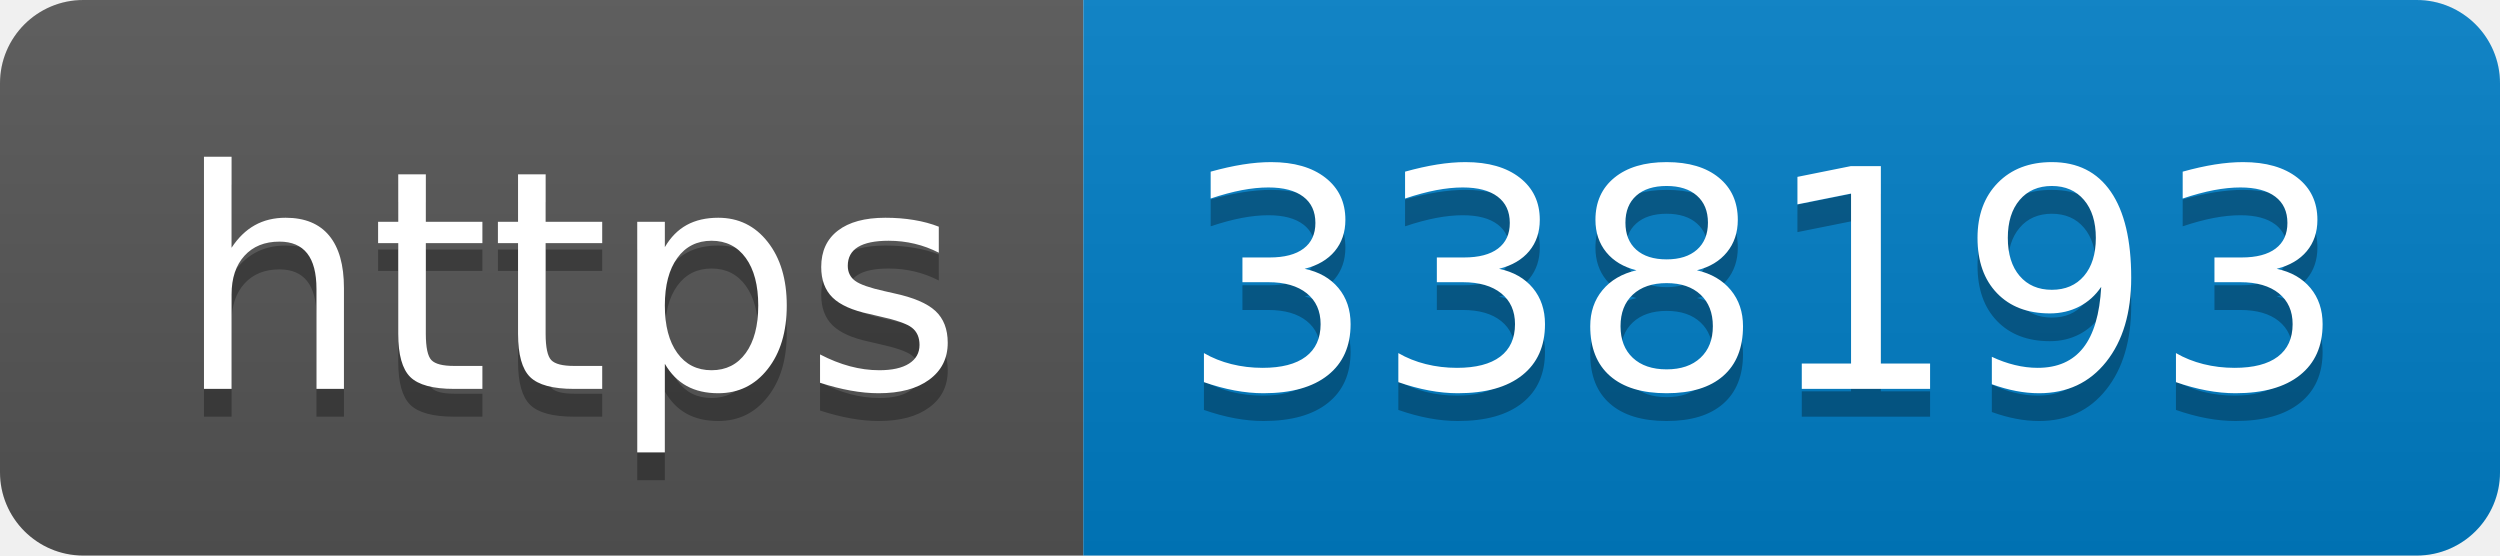
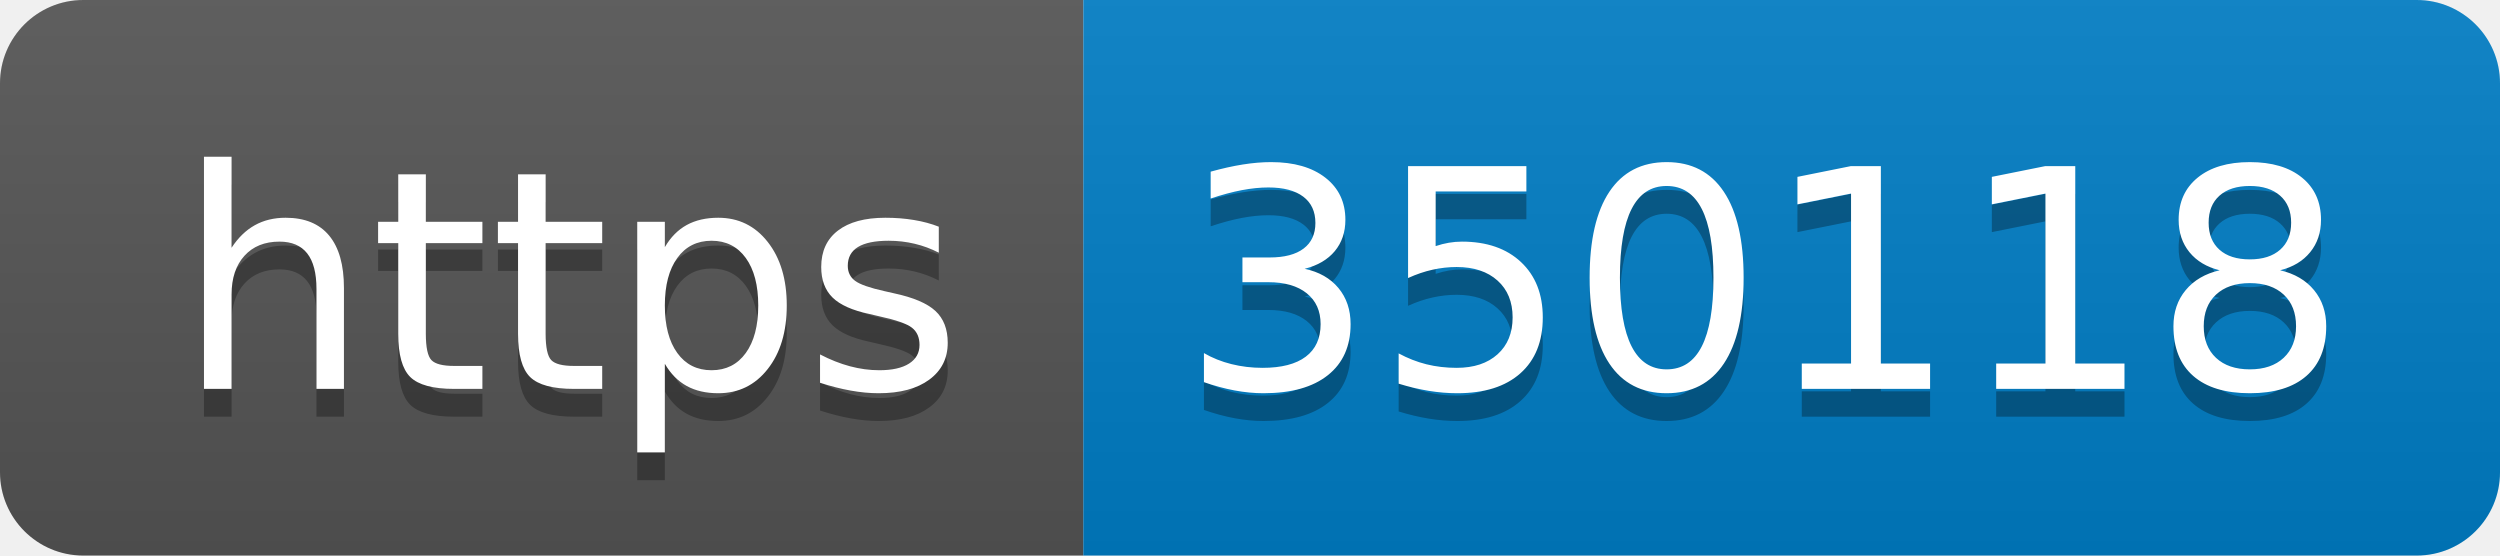
- <svg xmlns="http://www.w3.org/2000/svg" width="90" height="20" role="img" aria-label="https: 338193">
+ <svg xmlns="http://www.w3.org/2000/svg" width="90" height="20" role="img" aria-label="https: 350118">
  <linearGradient id="s" x2="0" y2="100%">
    <stop offset="0" stop-color="#bbb" stop-opacity=".1" />
    <stop offset="1" stop-opacity=".1" />
  </linearGradient>
  <clipPath id="r">
    <rect width="90" height="20" rx="3" fill="#fff" />
  </clipPath>
  <g clip-path="url(#r)">
    <rect width="39" height="20" fill="#555" />
    <rect x="39" width="51" height="20" fill="#007ec6" />
    <rect width="90" height="20" fill="url(#s)" />
  </g>
  <g fill="#fff" text-anchor="middle" font-family="Verdana,Geneva,DejaVu Sans,sans-serif" text-rendering="geometricPrecision" font-size="110">
    <text aria-hidden="true" x="205" y="150" fill="#010101" fill-opacity=".3" transform="scale(.1)" textLength="290">https</text>
    <text x="205" y="140" transform="scale(.1)" fill="#fff" textLength="290">https</text>
-     <text aria-hidden="true" x="635" y="150" fill="#010101" fill-opacity=".3" transform="scale(.1)" textLength="410">338193</text>
-     <text x="635" y="140" transform="scale(.1)" fill="#fff" textLength="410">338193</text>
+     <text aria-hidden="true" x="635" y="150" fill="#010101" fill-opacity=".3" transform="scale(.1)" textLength="410">350118</text>
+     <text x="635" y="140" transform="scale(.1)" fill="#fff" textLength="410">350118</text>
  </g>
</svg>
